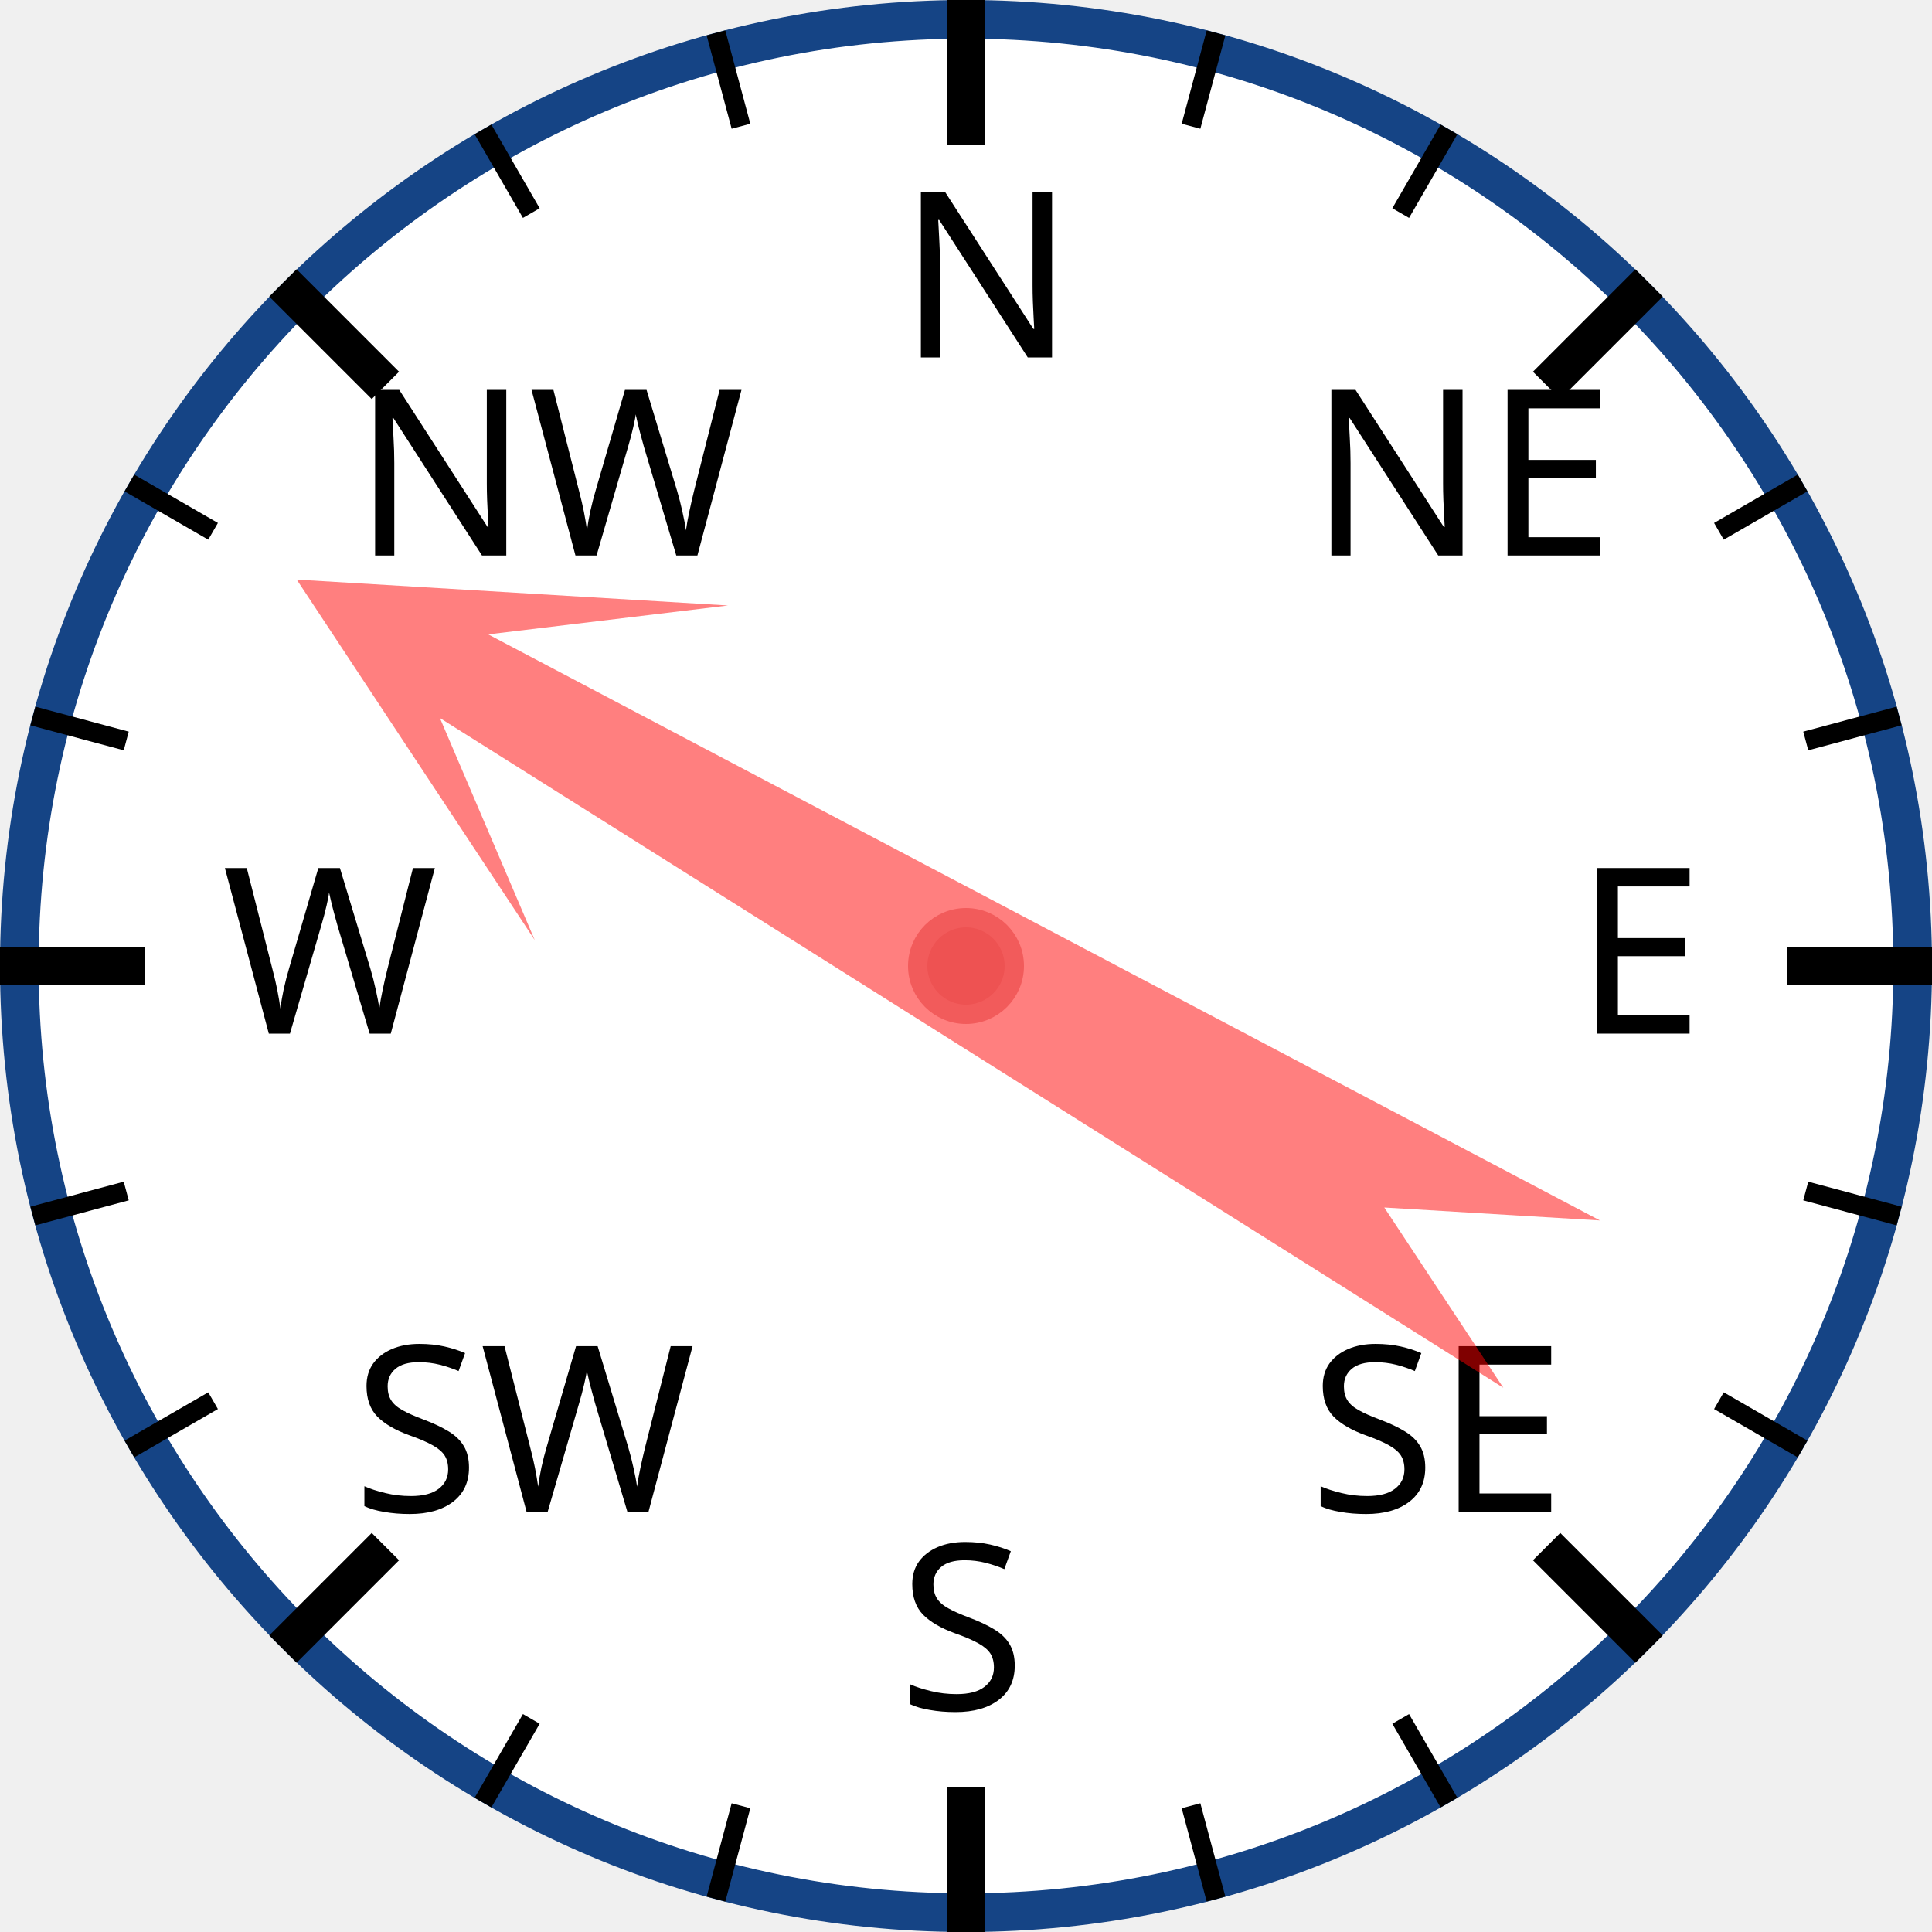
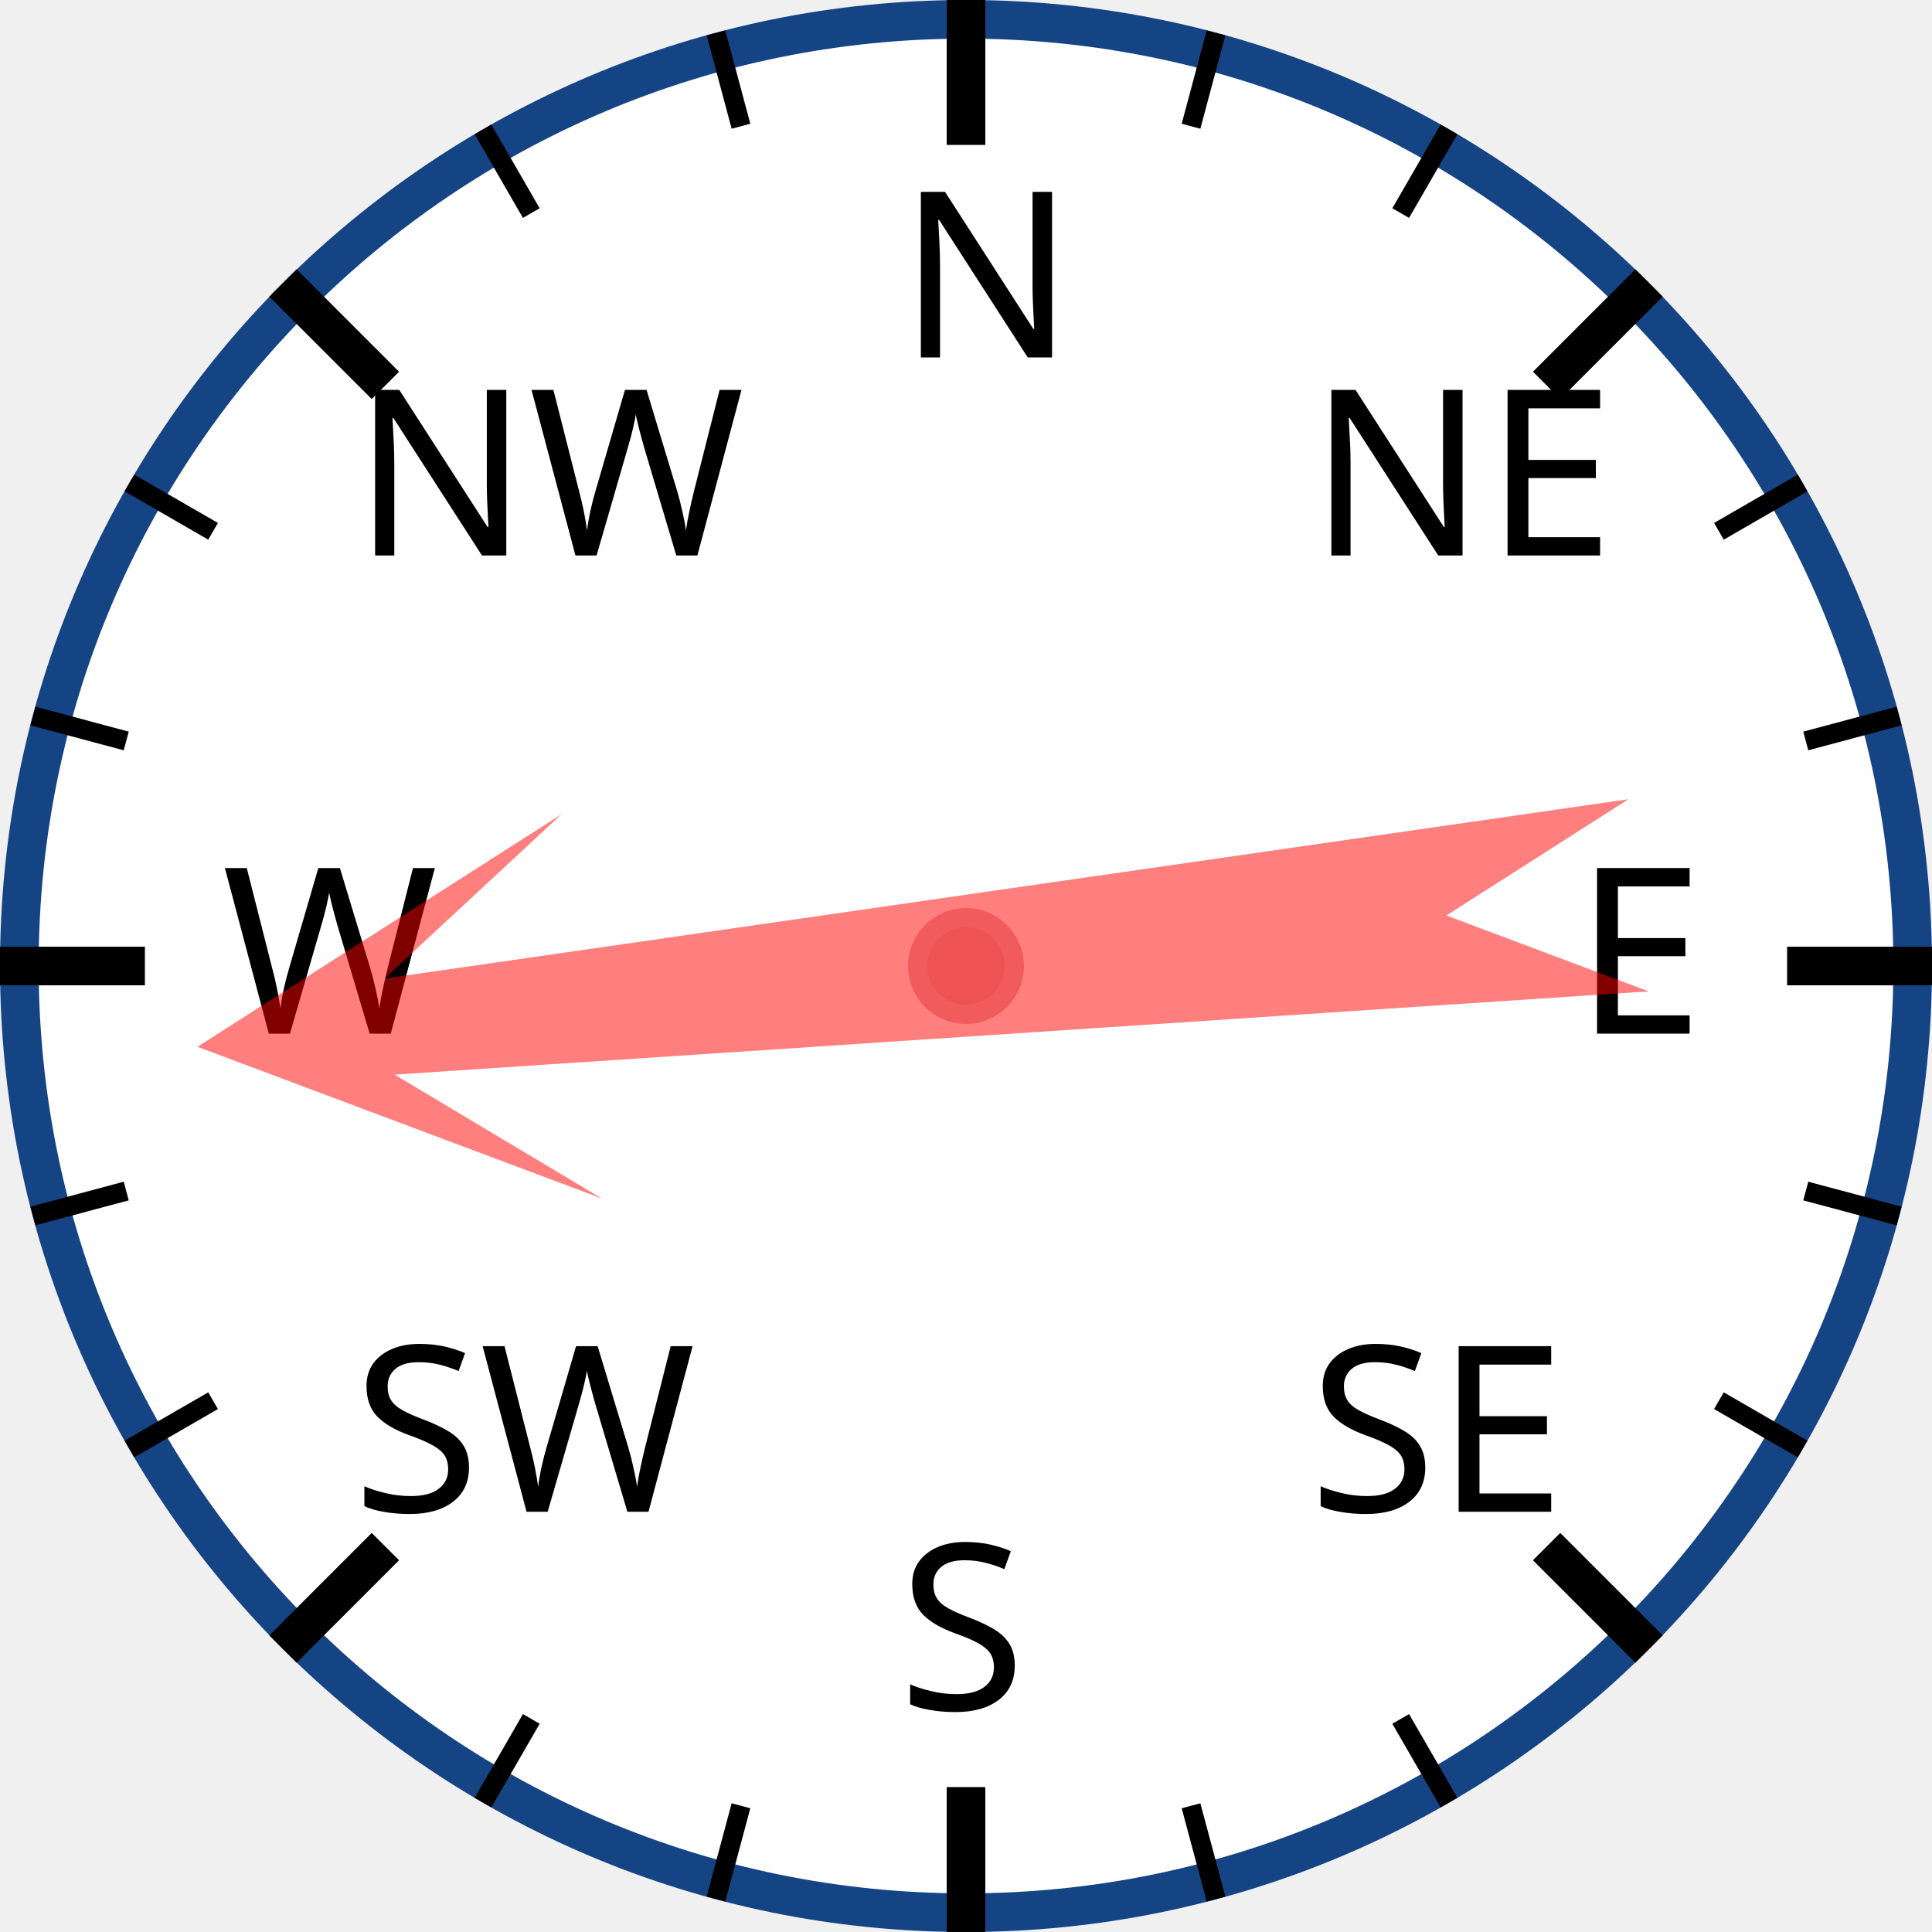
<svg xmlns="http://www.w3.org/2000/svg" width="120px" height="120px" viewBox="0 0 200 200">
  <circle cx="100" cy="100" r="98" style="fill: white; stroke: #154485; stroke-width: 4;" />
  <text x="93.0" y="37.0" style="font-family: sans-serif; font-size: 18pt;">N</text>
  <line x1="100.0" y1="0.0" x2="100.0" y2="15.0" style="stroke: black; stroke-width: 4;" />
  <line x1="74.118" y1="3.407" x2="76.706" y2="13.067" style="stroke: black; stroke-width: 2;" />
  <line x1="50" y1="13.397" x2="55" y2="22.058" style="stroke: black; stroke-width: 2;" />
  <text x="36.503" y="57.503" style="font-family: sans-serif; font-size: 18pt;">NW</text>
  <line x1="29.289" y1="29.289" x2="39.896" y2="39.896" style="stroke: black; stroke-width: 4;" />
  <line x1="13.397" y1="50" x2="22.058" y2="55" style="stroke: black; stroke-width: 2;" />
  <line x1="3.407" y1="74.118" x2="13.067" y2="76.706" style="stroke: black; stroke-width: 2;" />
  <text x="23.0" y="107.0" style="font-family: sans-serif; font-size: 18pt;">W</text>
  <line x1="0.0" y1="100.0" x2="15.0" y2="100.0" style="stroke: black; stroke-width: 4;" />
  <line x1="3.407" y1="125.882" x2="13.067" y2="123.294" style="stroke: black; stroke-width: 2;" />
  <line x1="13.397" y1="150" x2="22.058" y2="145" style="stroke: black; stroke-width: 2;" />
  <text x="36.503" y="156.497" style="font-family: sans-serif; font-size: 18pt;">SW</text>
  <line x1="29.289" y1="170.711" x2="39.896" y2="160.104" style="stroke: black; stroke-width: 4;" />
  <line x1="50" y1="186.603" x2="55" y2="177.942" style="stroke: black; stroke-width: 2;" />
  <line x1="74.118" y1="196.593" x2="76.706" y2="186.933" style="stroke: black; stroke-width: 2;" />
  <text x="93" y="177.0" style="font-family: sans-serif; font-size: 18pt;">S</text>
  <line x1="100" y1="200.0" x2="100" y2="185.0" style="stroke: black; stroke-width: 4;" />
  <line x1="125.882" y1="196.593" x2="123.294" y2="186.933" style="stroke: black; stroke-width: 2;" />
  <line x1="150.0" y1="186.603" x2="145.0" y2="177.942" style="stroke: black; stroke-width: 2;" />
  <text x="135.497" y="156.497" style="font-family: sans-serif; font-size: 18pt;">SE</text>
  <line x1="170.711" y1="170.711" x2="160.104" y2="160.104" style="stroke: black; stroke-width: 4;" />
  <line x1="186.603" y1="150" x2="177.942" y2="145" style="stroke: black; stroke-width: 2;" />
  <line x1="196.593" y1="125.882" x2="186.933" y2="123.294" style="stroke: black; stroke-width: 2;" />
  <text x="163.0" y="107" style="font-family: sans-serif; font-size: 18pt;">E</text>
  <line x1="200.0" y1="100" x2="185.0" y2="100" style="stroke: black; stroke-width: 4;" />
  <line x1="196.593" y1="74.118" x2="186.933" y2="76.706" style="stroke: black; stroke-width: 2;" />
  <line x1="186.603" y1="50" x2="177.942" y2="55" style="stroke: black; stroke-width: 2;" />
  <text x="135.497" y="57.503" style="font-family: sans-serif; font-size: 18pt;">NE</text>
  <line x1="170.711" y1="29.289" x2="160.104" y2="39.896" style="stroke: black; stroke-width: 4;" />
  <line x1="150" y1="13.397" x2="145" y2="22.058" style="stroke: black; stroke-width: 2;" />
  <line x1="125.882" y1="3.407" x2="123.294" y2="13.067" style="stroke: black; stroke-width: 2;" />
-   <polygon points="100 20 120 60 105 40 110 170 100 150 90 170 95 40 80 60" style="fill: red; fill-opacity: 0.5;" transform="rotate(300,100,100)" />
+   <polygon points="100 20 120 60 105 40 110 170 100 150 90 170 95 40 80 60" style="fill: red; fill-opacity: 0.5;" transform="rotate(264,100,100)" />
  <circle cx="100" cy="100" r="5" style="fill: #EE5252; stroke: #F25B5B; stroke-width: 2;" />
</svg>
